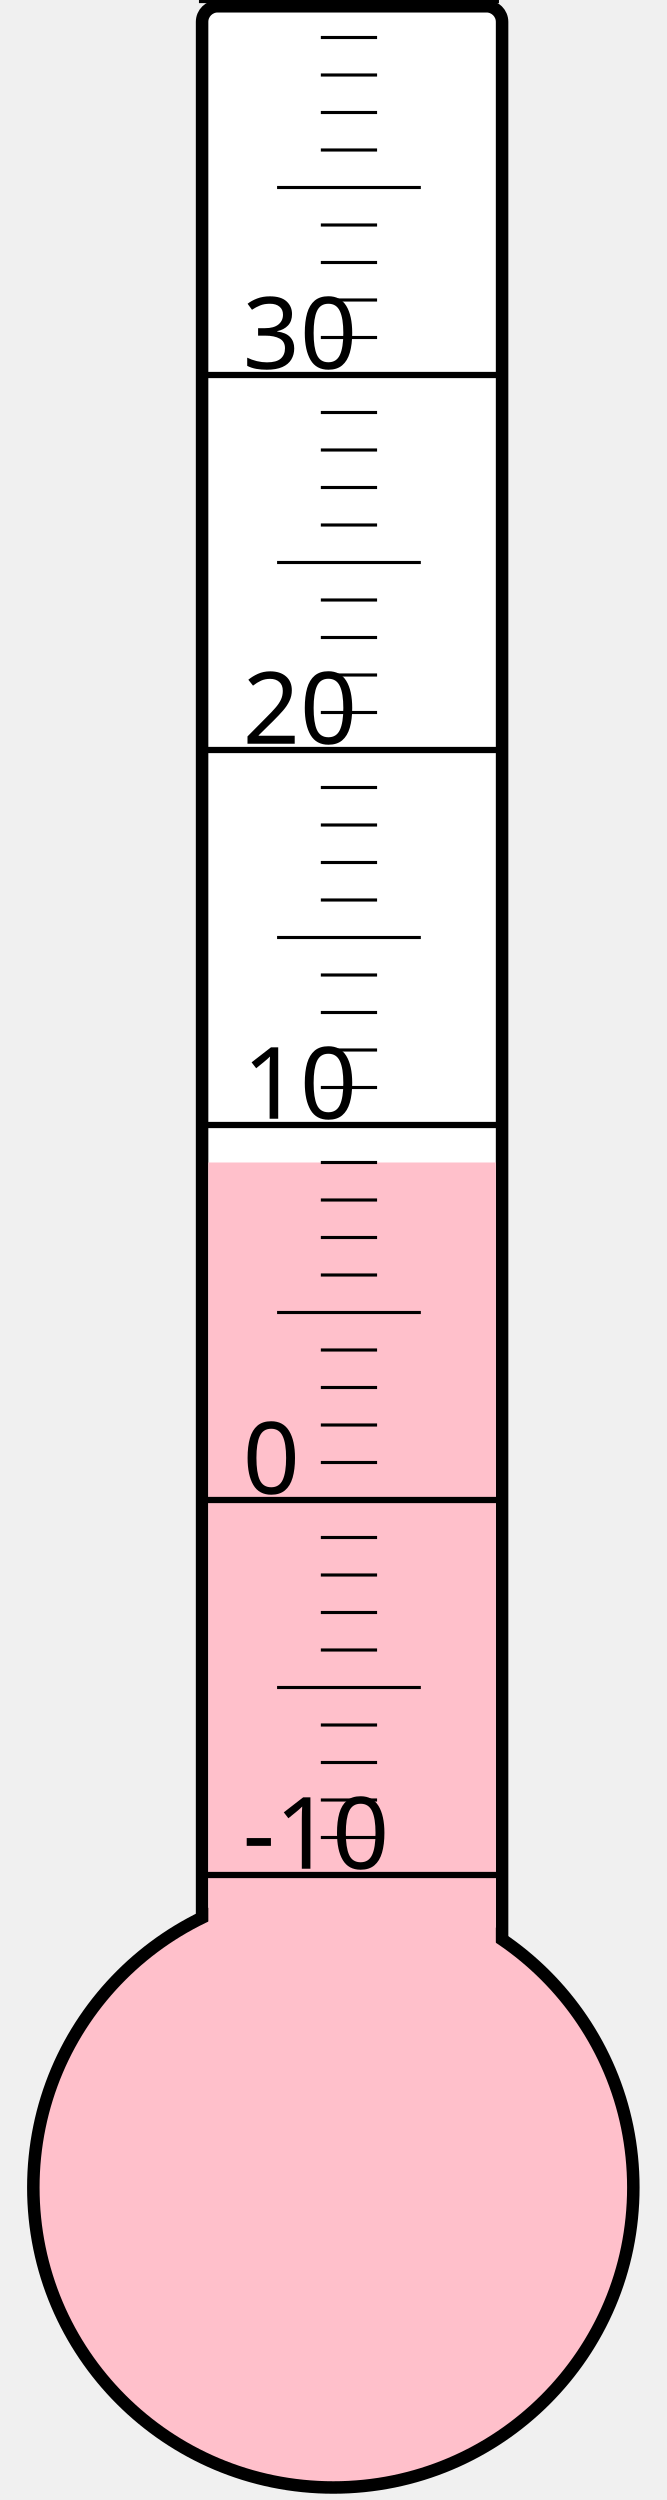
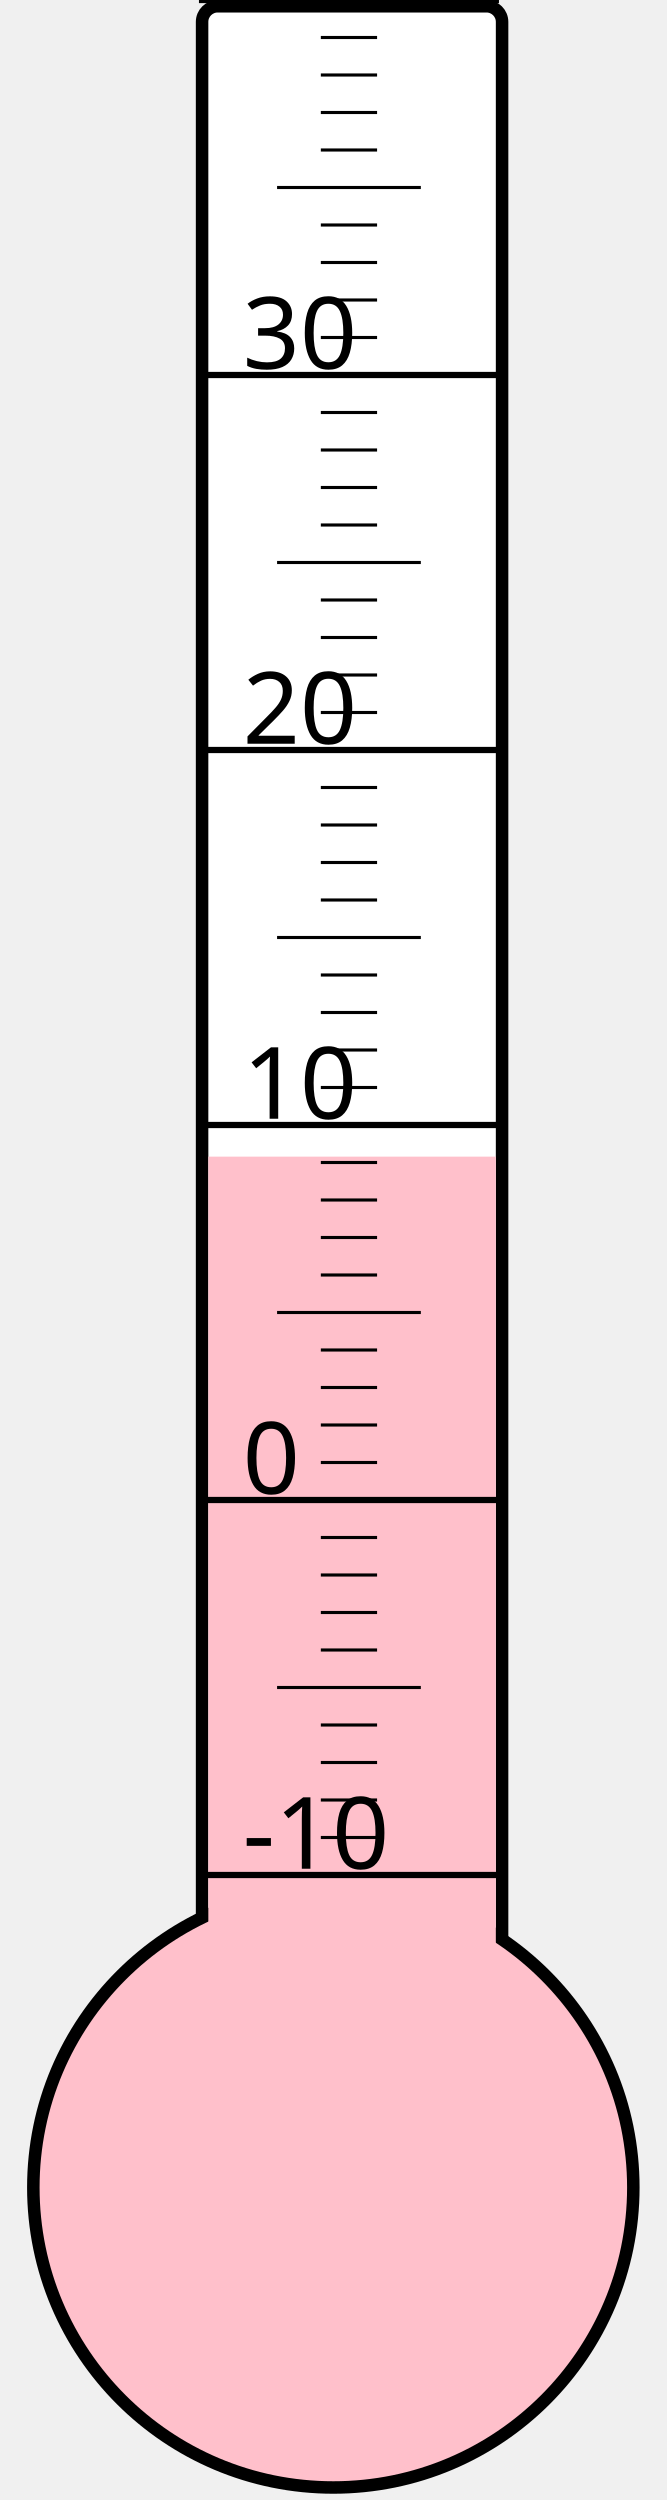
<svg xmlns="http://www.w3.org/2000/svg" width="40px" height="150px" viewBox="0 0 200 800">
  <rect width="200" height="800" x="0" y="0" style="fill: #ffffeb; fill-opacity: 0;" />
  <rect width="96" height="680" x="58" y="2" rx="5" ry="5" style="fill: white; fill-opacity: 1; stroke: black; stroke-width: 4;" />
  <circle cx="100" cy="700" r="96" style="fill: pink; stroke: black; stroke-width: 4;" />
-   <rect width="92" height="328.0" x="60" y="372.0" style="fill: pink; fill-opacity: 1; stroke-width: 0;" />
+   <rect width="92" height="329.875" x="60" y="370.125" style="fill: pink; fill-opacity: 1; stroke-width: 0;" />
  <text x="71" y="598" style="font-family: sans-serif; font-size: 24pt;">-10</text>
  <text x="71" y="478" style="font-family: sans-serif; font-size: 24pt;">0</text>
  <text x="71" y="358" style="font-family: sans-serif; font-size: 24pt;">10</text>
  <text x="71" y="238" style="font-family: sans-serif; font-size: 24pt;">20</text>
  <text x="71" y="118" style="font-family: sans-serif; font-size: 24pt;">30</text>
  <g style="stroke: black;">
    <line x1="57" y1="600" x2="153" y2="600" style="stroke-width: 2;" />
    <line x1="96" y1="588" x2="114" y2="588" style="stroke-width: 1;" />
    <line x1="96" y1="576" x2="114" y2="576" style="stroke-width: 1;" />
    <line x1="96" y1="564" x2="114" y2="564" style="stroke-width: 1;" />
    <line x1="96" y1="552" x2="114" y2="552" style="stroke-width: 1;" />
    <line x1="82" y1="540" x2="128" y2="540" style="stroke-width: 1;" />
    <line x1="96" y1="528" x2="114" y2="528" style="stroke-width: 1;" />
    <line x1="96" y1="516" x2="114" y2="516" style="stroke-width: 1;" />
    <line x1="96" y1="504" x2="114" y2="504" style="stroke-width: 1;" />
    <line x1="96" y1="492" x2="114" y2="492" style="stroke-width: 1;" />
    <line x1="57" y1="480" x2="153" y2="480" style="stroke-width: 2;" />
    <line x1="96" y1="468" x2="114" y2="468" style="stroke-width: 1;" />
    <line x1="96" y1="456" x2="114" y2="456" style="stroke-width: 1;" />
    <line x1="96" y1="444" x2="114" y2="444" style="stroke-width: 1;" />
    <line x1="96" y1="432" x2="114" y2="432" style="stroke-width: 1;" />
    <line x1="82" y1="420" x2="128" y2="420" style="stroke-width: 1;" />
    <line x1="96" y1="408" x2="114" y2="408" style="stroke-width: 1;" />
    <line x1="96" y1="396" x2="114" y2="396" style="stroke-width: 1;" />
    <line x1="96" y1="384" x2="114" y2="384" style="stroke-width: 1;" />
    <line x1="96" y1="372" x2="114" y2="372" style="stroke-width: 1;" />
    <line x1="57" y1="360" x2="153" y2="360" style="stroke-width: 2;" />
    <line x1="96" y1="348" x2="114" y2="348" style="stroke-width: 1;" />
    <line x1="96" y1="336" x2="114" y2="336" style="stroke-width: 1;" />
    <line x1="96" y1="324" x2="114" y2="324" style="stroke-width: 1;" />
    <line x1="96" y1="312" x2="114" y2="312" style="stroke-width: 1;" />
    <line x1="82" y1="300" x2="128" y2="300" style="stroke-width: 1;" />
    <line x1="96" y1="288" x2="114" y2="288" style="stroke-width: 1;" />
    <line x1="96" y1="276" x2="114" y2="276" style="stroke-width: 1;" />
    <line x1="96" y1="264" x2="114" y2="264" style="stroke-width: 1;" />
    <line x1="96" y1="252" x2="114" y2="252" style="stroke-width: 1;" />
    <line x1="57" y1="240" x2="153" y2="240" style="stroke-width: 2;" />
    <line x1="96" y1="228" x2="114" y2="228" style="stroke-width: 1;" />
    <line x1="96" y1="216" x2="114" y2="216" style="stroke-width: 1;" />
    <line x1="96" y1="204" x2="114" y2="204" style="stroke-width: 1;" />
    <line x1="96" y1="192" x2="114" y2="192" style="stroke-width: 1;" />
    <line x1="82" y1="180" x2="128" y2="180" style="stroke-width: 1;" />
    <line x1="96" y1="168" x2="114" y2="168" style="stroke-width: 1;" />
    <line x1="96" y1="156" x2="114" y2="156" style="stroke-width: 1;" />
    <line x1="96" y1="144" x2="114" y2="144" style="stroke-width: 1;" />
    <line x1="96" y1="132" x2="114" y2="132" style="stroke-width: 1;" />
    <line x1="57" y1="120" x2="153" y2="120" style="stroke-width: 2;" />
    <line x1="96" y1="108" x2="114" y2="108" style="stroke-width: 1;" />
    <line x1="96" y1="96" x2="114" y2="96" style="stroke-width: 1;" />
    <line x1="96" y1="84" x2="114" y2="84" style="stroke-width: 1;" />
    <line x1="96" y1="72" x2="114" y2="72" style="stroke-width: 1;" />
    <line x1="82" y1="60" x2="128" y2="60" style="stroke-width: 1;" />
    <line x1="96" y1="48" x2="114" y2="48" style="stroke-width: 1;" />
    <line x1="96" y1="36" x2="114" y2="36" style="stroke-width: 1;" />
    <line x1="96" y1="24" x2="114" y2="24" style="stroke-width: 1;" />
    <line x1="96" y1="12" x2="114" y2="12" style="stroke-width: 1;" />
    <line x1="57" y1="0" x2="153" y2="0" style="stroke-width: 2;" />
  </g>
</svg>
